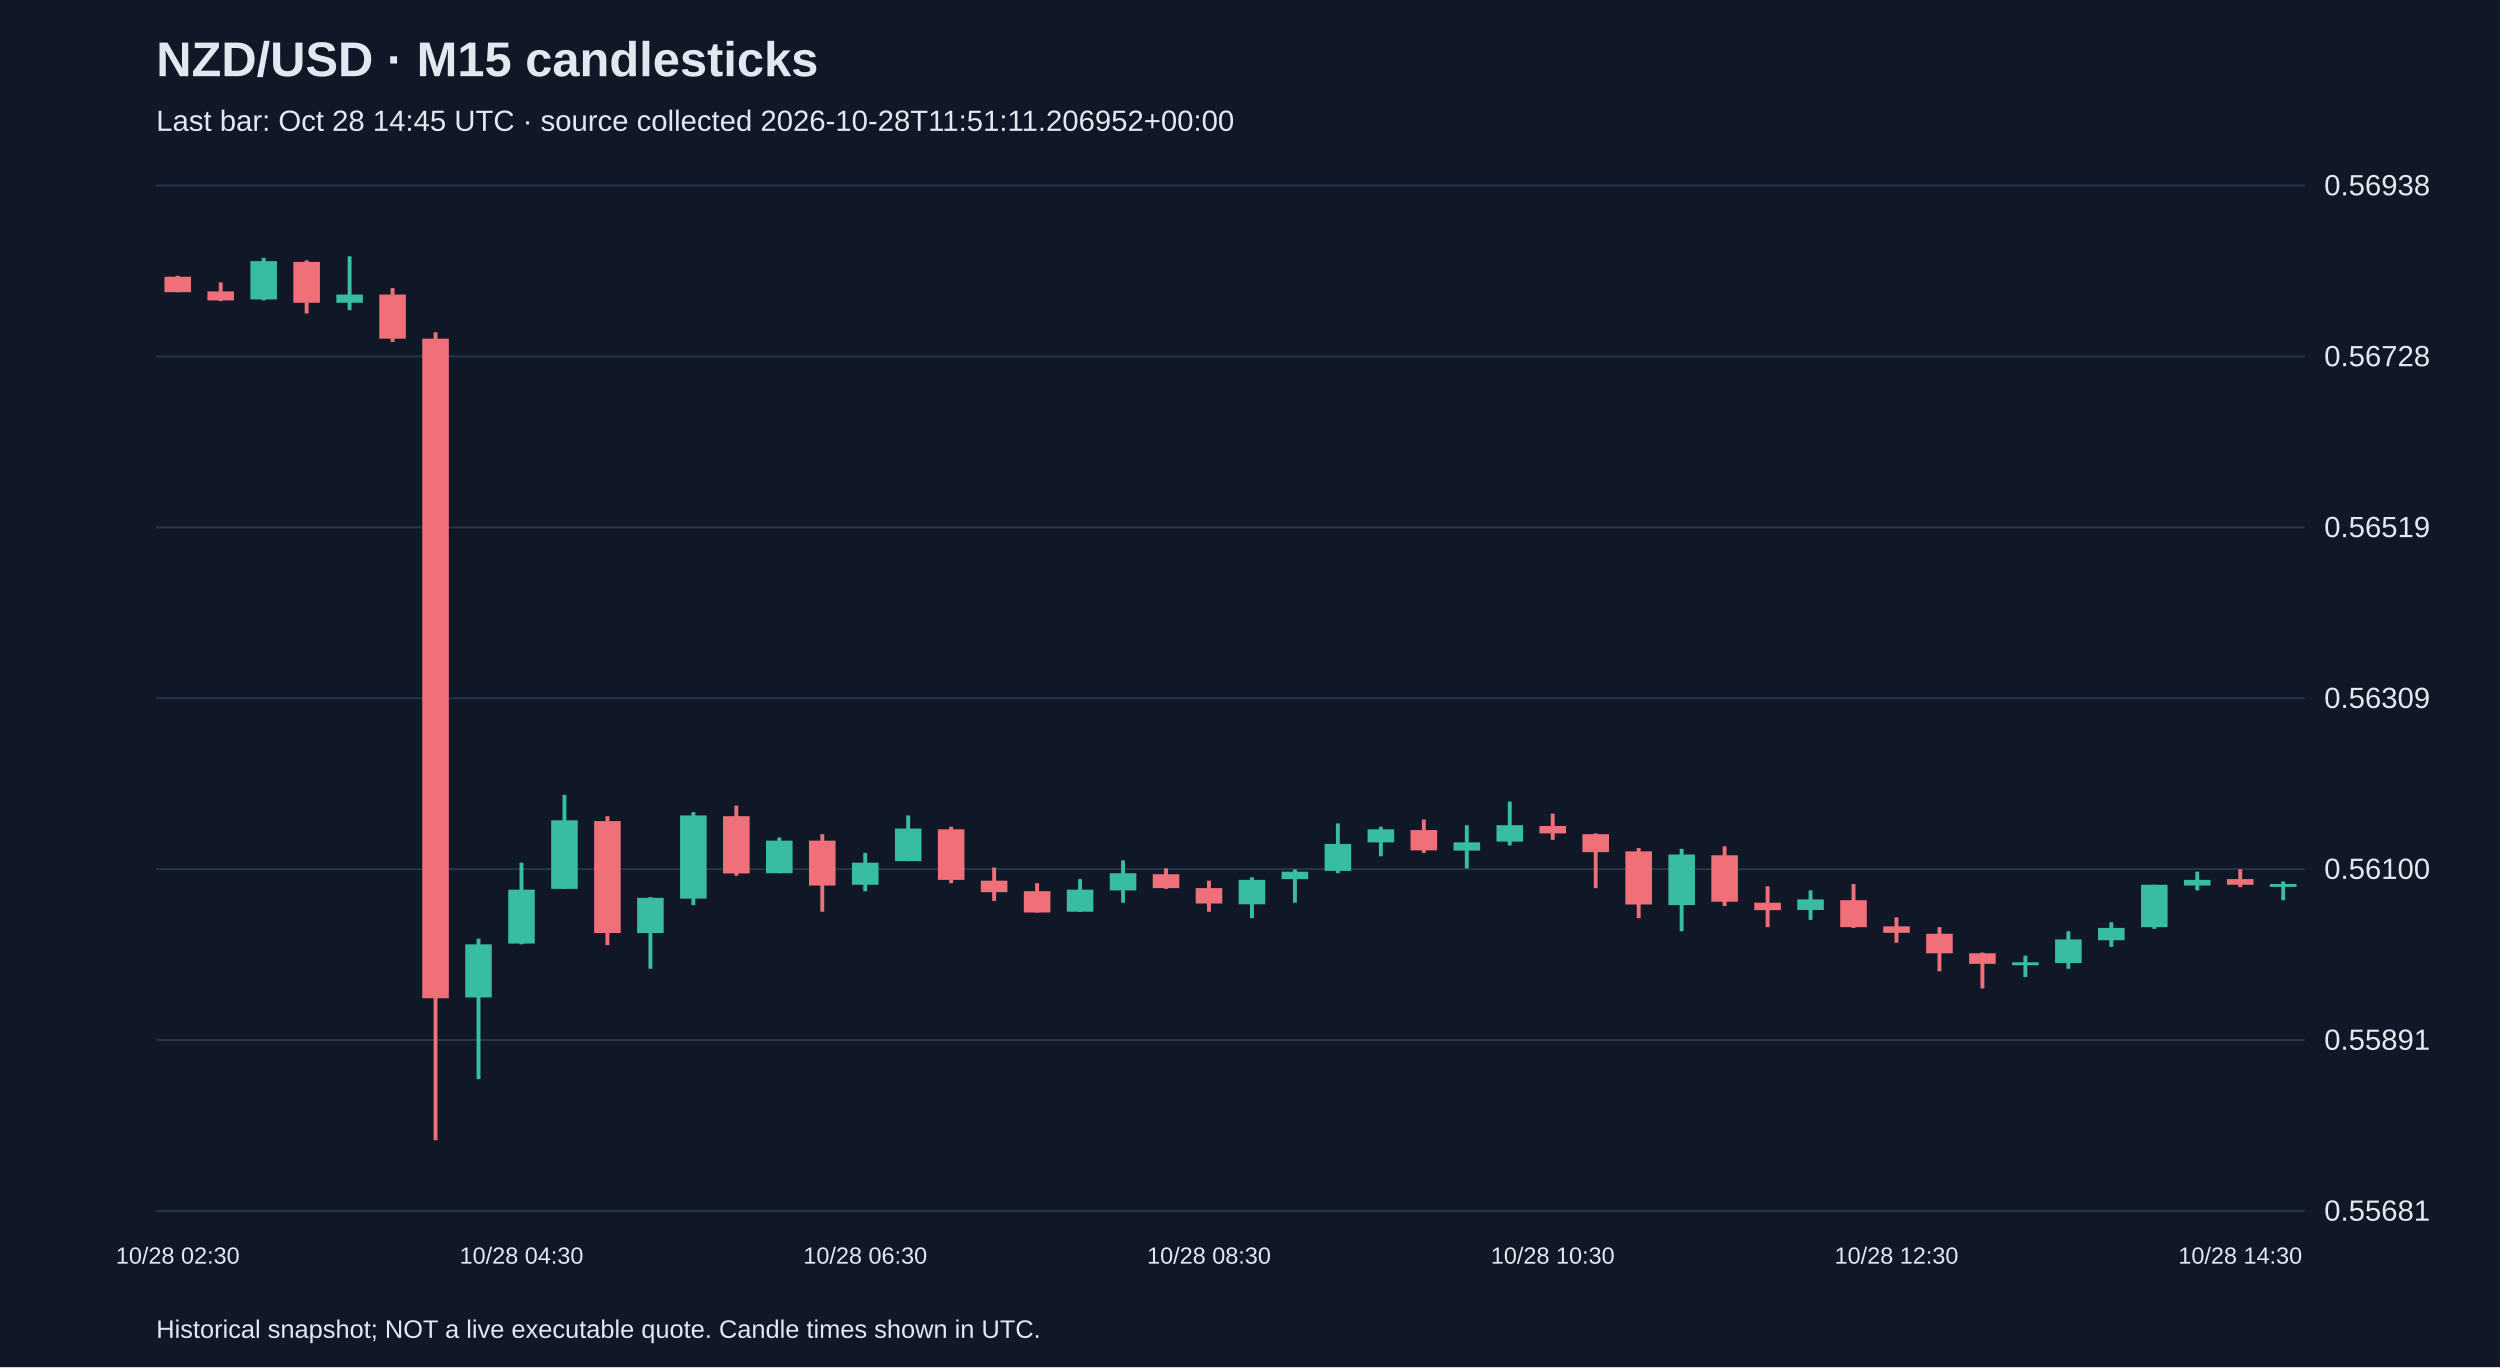
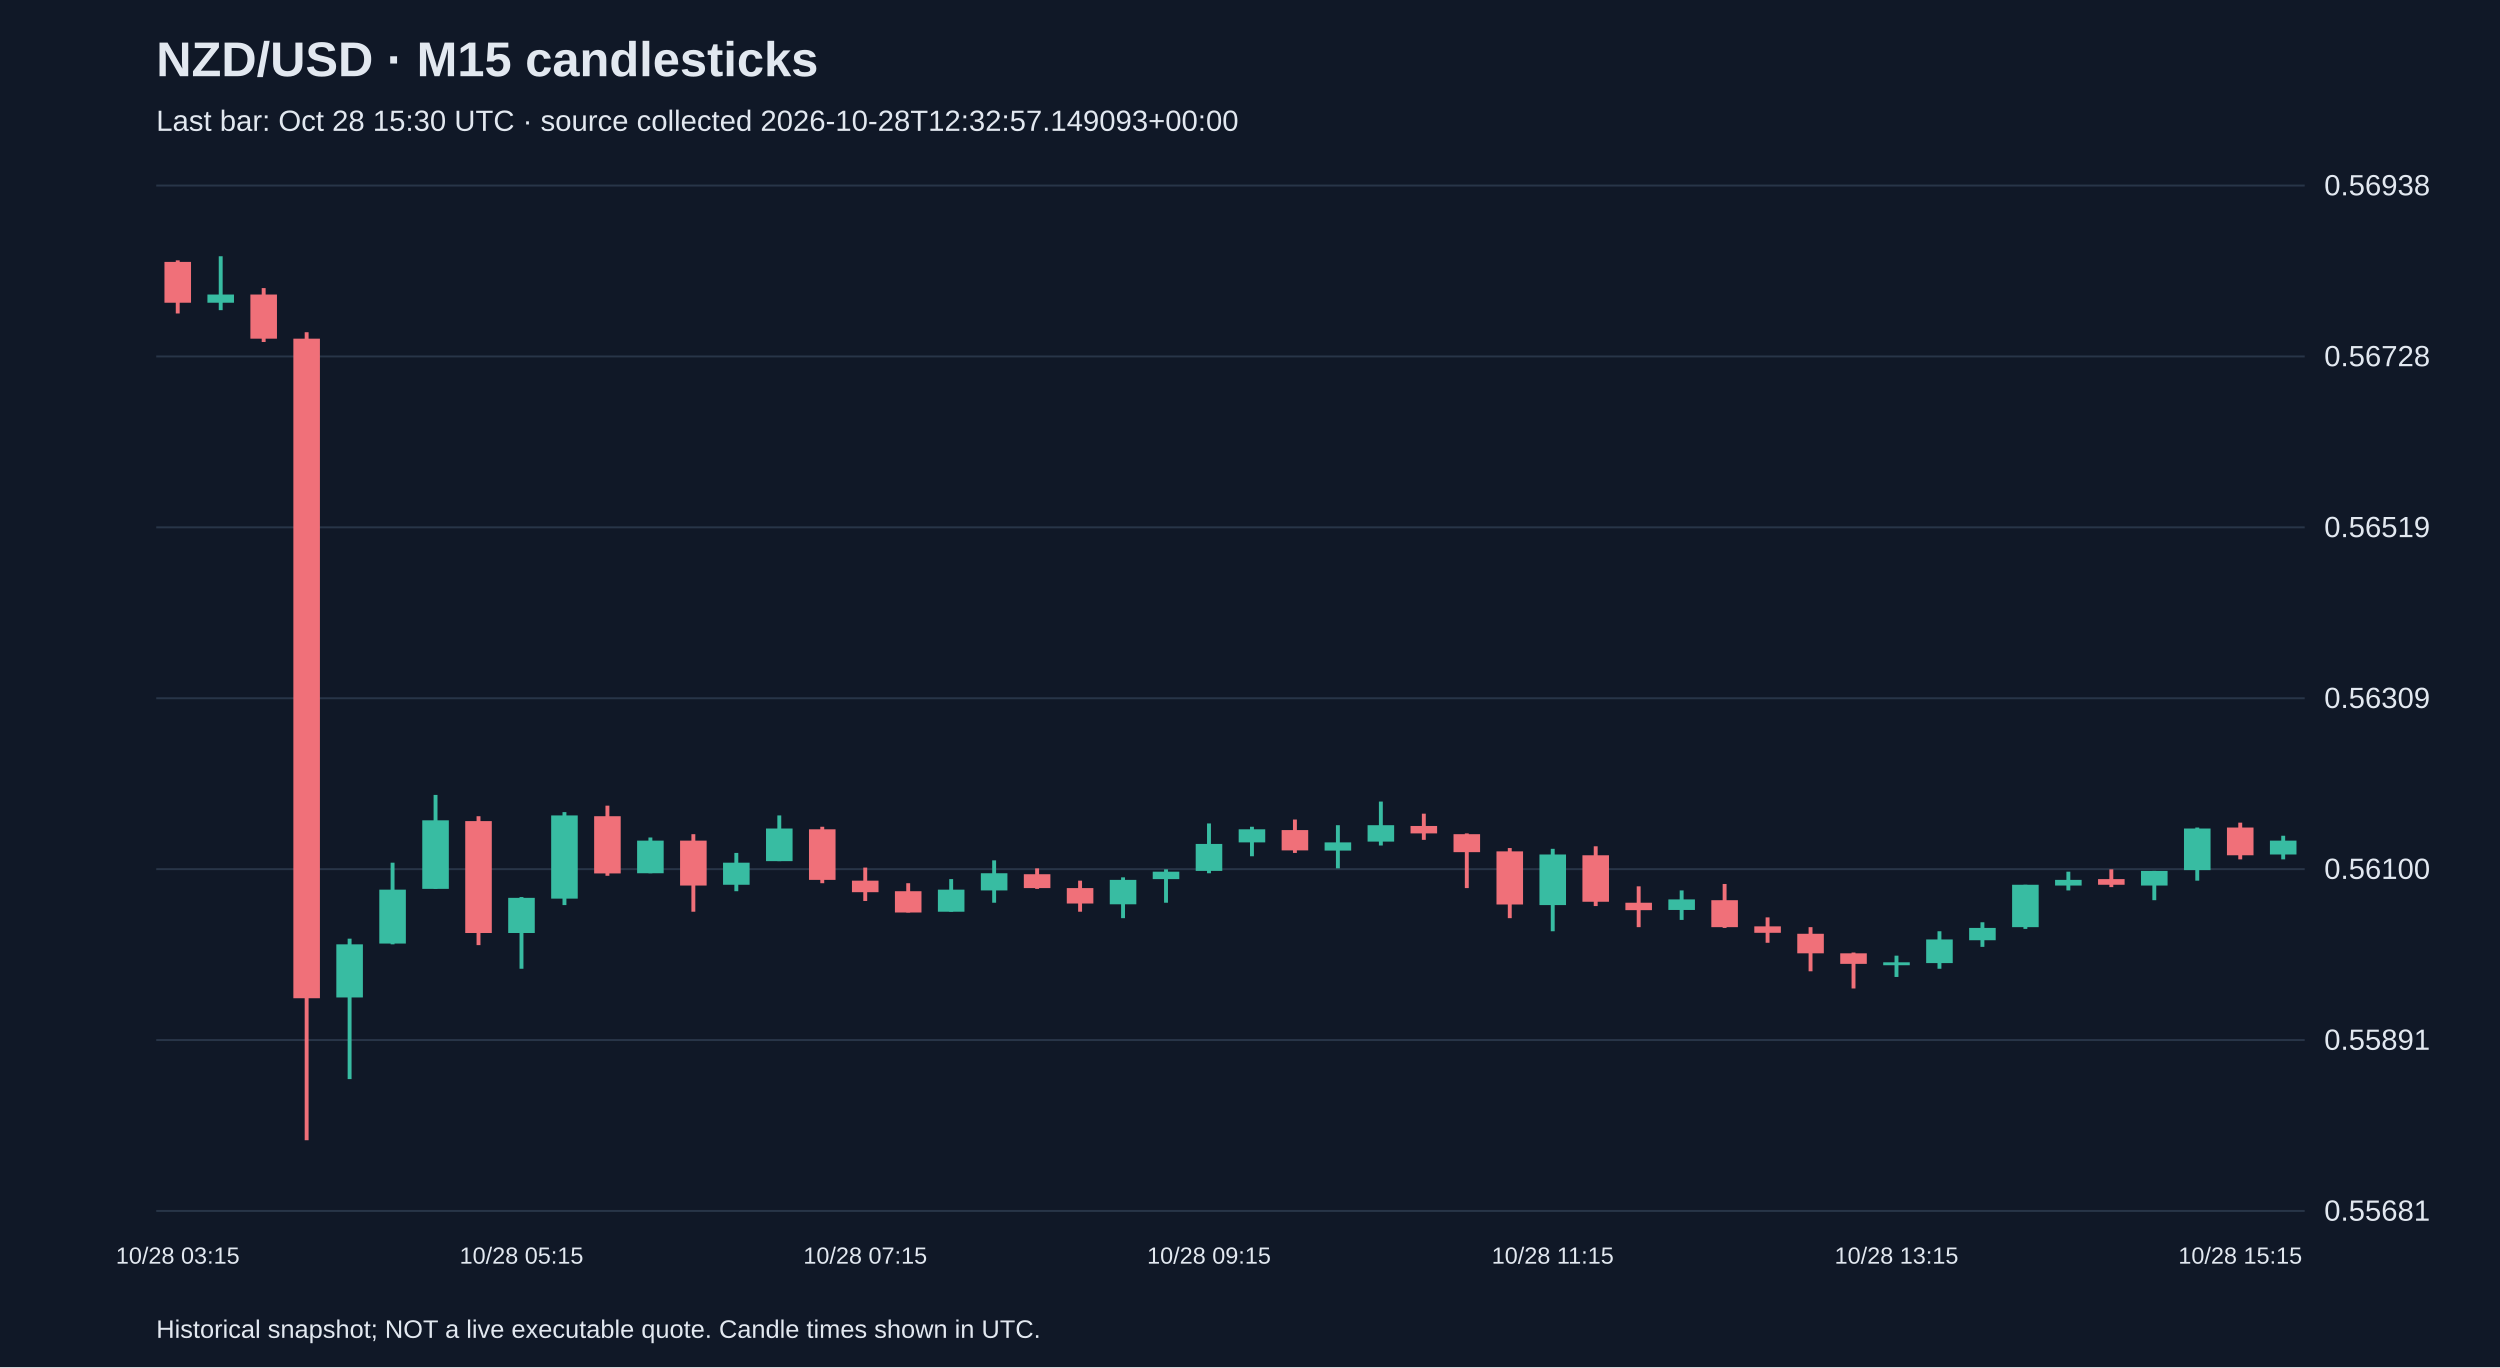
<svg xmlns="http://www.w3.org/2000/svg" viewBox="0 0 1280 700">
  <rect width="100%" height="100%" fill="#101827" />
  <style>text{font-family:Arial,sans-serif;fill:#e2e8f0}</style>
  <text x="80" y="39" font-size="25" font-weight="bold">NZD/USD · M15 candlesticks</text>
-   <text x="80" y="67" font-size="15" fill="#a6b1c5">Last bar: Oct 28 14:45 UTC · source collected 2026-10-28T11:51:11.206952+00:00</text>
+   <text x="80" y="67" font-size="15" fill="#a6b1c5">Last bar: Oct 28 15:30 UTC · source collected 2026-10-28T12:32:57.149093+00:00</text>
  <line x1="80" y1="620.0" x2="1180" y2="620.0" stroke="#283548" />
  <text x="1190" y="625.0" font-size="15">0.55681</text>
  <line x1="80" y1="532.5" x2="1180" y2="532.5" stroke="#283548" />
  <text x="1190" y="537.5" font-size="15">0.55891</text>
  <line x1="80" y1="445.0" x2="1180" y2="445.0" stroke="#283548" />
  <text x="1190" y="450.0" font-size="15">0.56100</text>
  <line x1="80" y1="357.5" x2="1180" y2="357.5" stroke="#283548" />
  <text x="1190" y="362.5" font-size="15">0.56309</text>
  <line x1="80" y1="270.0" x2="1180" y2="270.0" stroke="#283548" />
  <text x="1190" y="275.0" font-size="15">0.56519</text>
  <line x1="80" y1="182.5" x2="1180" y2="182.5" stroke="#283548" />
  <text x="1190" y="187.5" font-size="15">0.56728</text>
  <line x1="80" y1="95.0" x2="1180" y2="95.0" stroke="#283548" />
  <text x="1190" y="100.0" font-size="15">0.56938</text>
-   <line x1="91.0" y1="141.2" x2="91.0" y2="149.6" stroke="#f07079" stroke-width="2" />
-   <rect x="84.2" y="141.7" width="13.6" height="7.9" fill="#f07079" />
-   <text x="91.0" y="647" text-anchor="middle" font-size="12">10/28 02:30</text>
-   <line x1="113.0" y1="144.6" x2="113.0" y2="154.2" stroke="#f07079" stroke-width="2" />
-   <rect x="106.2" y="149.2" width="13.6" height="4.6" fill="#f07079" />
-   <line x1="135.0" y1="132.0" x2="135.0" y2="153.8" stroke="#38bca2" stroke-width="2" />
-   <rect x="128.2" y="133.7" width="13.6" height="19.6" fill="#38bca2" />
-   <line x1="157.0" y1="133.3" x2="157.0" y2="160.5" stroke="#f07079" stroke-width="2" />
-   <rect x="150.2" y="134.1" width="13.6" height="20.9" fill="#f07079" />
-   <line x1="179.0" y1="131.2" x2="179.0" y2="158.8" stroke="#38bca2" stroke-width="2" />
-   <rect x="172.2" y="150.8" width="13.6" height="4.2" fill="#38bca2" />
-   <line x1="201.0" y1="147.5" x2="201.0" y2="175.1" stroke="#f07079" stroke-width="2" />
-   <rect x="194.2" y="150.8" width="13.6" height="22.6" fill="#f07079" />
-   <line x1="223.0" y1="170.1" x2="223.0" y2="583.8" stroke="#f07079" stroke-width="2" />
-   <rect x="216.2" y="173.4" width="13.6" height="337.7" fill="#f07079" />
-   <line x1="245.0" y1="480.6" x2="245.0" y2="552.5" stroke="#38bca2" stroke-width="2" />
-   <rect x="238.2" y="483.5" width="13.6" height="27.2" fill="#38bca2" />
-   <line x1="267.0" y1="441.7" x2="267.0" y2="483.5" stroke="#38bca2" stroke-width="2" />
-   <rect x="260.2" y="455.5" width="13.6" height="27.6" fill="#38bca2" />
-   <text x="267.0" y="647" text-anchor="middle" font-size="12">10/28 04:30</text>
-   <line x1="289.0" y1="407.0" x2="289.0" y2="455.1" stroke="#38bca2" stroke-width="2" />
-   <rect x="282.2" y="420.0" width="13.6" height="35.1" fill="#38bca2" />
-   <line x1="311.0" y1="417.9" x2="311.0" y2="483.9" stroke="#f07079" stroke-width="2" />
-   <rect x="304.2" y="420.4" width="13.6" height="57.3" fill="#f07079" />
-   <line x1="333.0" y1="459.3" x2="333.0" y2="496.0" stroke="#38bca2" stroke-width="2" />
-   <rect x="326.2" y="459.7" width="13.6" height="18.0" fill="#38bca2" />
-   <line x1="355.0" y1="415.8" x2="355.0" y2="463.4" stroke="#38bca2" stroke-width="2" />
-   <rect x="348.2" y="417.5" width="13.6" height="42.6" fill="#38bca2" />
-   <line x1="377.0" y1="412.5" x2="377.0" y2="448.4" stroke="#f07079" stroke-width="2" />
-   <rect x="370.2" y="417.9" width="13.6" height="29.3" fill="#f07079" />
-   <line x1="399.0" y1="428.8" x2="399.0" y2="447.1" stroke="#38bca2" stroke-width="2" />
-   <rect x="392.2" y="430.4" width="13.6" height="16.7" fill="#38bca2" />
-   <line x1="421.0" y1="427.1" x2="421.0" y2="466.8" stroke="#f07079" stroke-width="2" />
-   <rect x="414.2" y="430.4" width="13.6" height="23.0" fill="#f07079" />
-   <line x1="443.0" y1="436.7" x2="443.0" y2="456.3" stroke="#38bca2" stroke-width="2" />
-   <rect x="436.2" y="441.7" width="13.6" height="11.3" fill="#38bca2" />
-   <text x="443.0" y="647" text-anchor="middle" font-size="12">10/28 06:30</text>
-   <line x1="465.0" y1="417.5" x2="465.0" y2="440.9" stroke="#38bca2" stroke-width="2" />
-   <rect x="458.2" y="424.2" width="13.6" height="16.7" fill="#38bca2" />
-   <line x1="487.0" y1="423.3" x2="487.0" y2="452.2" stroke="#f07079" stroke-width="2" />
-   <rect x="480.2" y="424.6" width="13.6" height="25.9" fill="#f07079" />
-   <line x1="509.0" y1="444.2" x2="509.0" y2="461.3" stroke="#f07079" stroke-width="2" />
-   <rect x="502.2" y="450.9" width="13.6" height="5.9" fill="#f07079" />
-   <line x1="531.0" y1="452.2" x2="531.0" y2="467.2" stroke="#f07079" stroke-width="2" />
-   <rect x="524.2" y="456.3" width="13.6" height="10.9" fill="#f07079" />
-   <line x1="553.0" y1="450.1" x2="553.0" y2="466.8" stroke="#38bca2" stroke-width="2" />
-   <rect x="546.2" y="455.5" width="13.6" height="11.3" fill="#38bca2" />
-   <line x1="575.0" y1="440.5" x2="575.0" y2="462.2" stroke="#38bca2" stroke-width="2" />
-   <rect x="568.2" y="447.1" width="13.6" height="8.8" fill="#38bca2" />
-   <line x1="597.0" y1="444.6" x2="597.0" y2="455.1" stroke="#f07079" stroke-width="2" />
-   <rect x="590.2" y="447.6" width="13.6" height="7.1" fill="#f07079" />
-   <line x1="619.0" y1="450.9" x2="619.0" y2="466.8" stroke="#f07079" stroke-width="2" />
-   <rect x="612.2" y="454.7" width="13.6" height="7.9" fill="#f07079" />
-   <text x="619.0" y="647" text-anchor="middle" font-size="12">10/28 08:30</text>
-   <line x1="641.0" y1="449.2" x2="641.0" y2="470.1" stroke="#38bca2" stroke-width="2" />
-   <rect x="634.2" y="450.5" width="13.6" height="12.5" fill="#38bca2" />
-   <line x1="663.0" y1="445.1" x2="663.0" y2="462.2" stroke="#38bca2" stroke-width="2" />
-   <rect x="656.2" y="446.3" width="13.6" height="3.8" fill="#38bca2" />
-   <line x1="685.0" y1="421.6" x2="685.0" y2="447.1" stroke="#38bca2" stroke-width="2" />
-   <rect x="678.2" y="432.1" width="13.6" height="13.8" fill="#38bca2" />
-   <line x1="707.0" y1="423.3" x2="707.0" y2="438.4" stroke="#38bca2" stroke-width="2" />
-   <rect x="700.2" y="424.6" width="13.6" height="6.7" fill="#38bca2" />
-   <line x1="729.0" y1="419.6" x2="729.0" y2="436.7" stroke="#f07079" stroke-width="2" />
-   <rect x="722.2" y="425.0" width="13.6" height="10.4" fill="#f07079" />
-   <line x1="751.0" y1="422.5" x2="751.0" y2="444.6" stroke="#38bca2" stroke-width="2" />
-   <rect x="744.2" y="431.3" width="13.6" height="4.2" fill="#38bca2" />
-   <line x1="773.0" y1="410.4" x2="773.0" y2="432.9" stroke="#38bca2" stroke-width="2" />
-   <rect x="766.2" y="422.5" width="13.6" height="8.4" fill="#38bca2" />
-   <line x1="795.0" y1="416.6" x2="795.0" y2="430.0" stroke="#f07079" stroke-width="2" />
-   <rect x="788.2" y="422.9" width="13.6" height="3.8" fill="#f07079" />
-   <text x="795.0" y="647" text-anchor="middle" font-size="12">10/28 10:30</text>
-   <line x1="817.0" y1="426.7" x2="817.0" y2="454.7" stroke="#f07079" stroke-width="2" />
-   <rect x="810.2" y="427.1" width="13.6" height="9.2" fill="#f07079" />
-   <line x1="839.0" y1="434.2" x2="839.0" y2="470.1" stroke="#f07079" stroke-width="2" />
-   <rect x="832.2" y="435.9" width="13.6" height="27.2" fill="#f07079" />
-   <line x1="861.0" y1="434.6" x2="861.0" y2="476.8" stroke="#38bca2" stroke-width="2" />
-   <rect x="854.2" y="437.5" width="13.6" height="25.9" fill="#38bca2" />
-   <line x1="883.0" y1="433.3" x2="883.0" y2="463.9" stroke="#f07079" stroke-width="2" />
-   <rect x="876.2" y="437.9" width="13.6" height="23.8" fill="#f07079" />
-   <line x1="905.0" y1="453.8" x2="905.0" y2="474.7" stroke="#f07079" stroke-width="2" />
-   <rect x="898.2" y="462.2" width="13.6" height="3.8" fill="#f07079" />
-   <line x1="927.0" y1="455.9" x2="927.0" y2="471.0" stroke="#38bca2" stroke-width="2" />
-   <rect x="920.2" y="460.5" width="13.6" height="5.4" fill="#38bca2" />
-   <line x1="949.0" y1="452.6" x2="949.0" y2="475.1" stroke="#f07079" stroke-width="2" />
-   <rect x="942.2" y="460.9" width="13.6" height="13.8" fill="#f07079" />
-   <line x1="971.0" y1="469.7" x2="971.0" y2="482.7" stroke="#f07079" stroke-width="2" />
-   <rect x="964.2" y="474.3" width="13.6" height="3.3" fill="#f07079" />
-   <text x="971.0" y="647" text-anchor="middle" font-size="12">10/28 12:30</text>
-   <line x1="993.0" y1="474.7" x2="993.0" y2="497.3" stroke="#f07079" stroke-width="2" />
-   <rect x="986.2" y="478.1" width="13.6" height="10.0" fill="#f07079" />
-   <line x1="1015.0" y1="487.7" x2="1015.0" y2="506.1" stroke="#f07079" stroke-width="2" />
-   <rect x="1008.2" y="488.1" width="13.6" height="5.4" fill="#f07079" />
-   <line x1="1037.0" y1="489.3" x2="1037.0" y2="500.2" stroke="#38bca2" stroke-width="2" />
-   <rect x="1030.2" y="492.7" width="13.6" height="1.5" fill="#38bca2" />
-   <line x1="1059.0" y1="476.8" x2="1059.0" y2="496.0" stroke="#38bca2" stroke-width="2" />
-   <rect x="1052.2" y="481.0" width="13.6" height="12.1" fill="#38bca2" />
-   <line x1="1081.0" y1="472.2" x2="1081.0" y2="484.8" stroke="#38bca2" stroke-width="2" />
-   <rect x="1074.2" y="475.1" width="13.6" height="6.3" fill="#38bca2" />
-   <line x1="1103.0" y1="453.0" x2="1103.0" y2="475.6" stroke="#38bca2" stroke-width="2" />
-   <rect x="1096.2" y="453.0" width="13.6" height="21.7" fill="#38bca2" />
-   <line x1="1125.0" y1="446.3" x2="1125.0" y2="455.9" stroke="#38bca2" stroke-width="2" />
-   <rect x="1118.2" y="450.5" width="13.6" height="2.9" fill="#38bca2" />
-   <line x1="1147.0" y1="445.1" x2="1147.0" y2="454.2" stroke="#f07079" stroke-width="2" />
-   <rect x="1140.2" y="450.1" width="13.6" height="2.9" fill="#f07079" />
-   <text x="1147.0" y="647" text-anchor="middle" font-size="12">10/28 14:30</text>
-   <line x1="1169.0" y1="451.3" x2="1169.0" y2="460.9" stroke="#38bca2" stroke-width="2" />
-   <rect x="1162.2" y="452.6" width="13.6" height="1.5" fill="#38bca2" />
+   <line x1="91.0" y1="133.3" x2="91.0" y2="160.5" stroke="#f07079" stroke-width="2" />
+   <rect x="84.2" y="134.1" width="13.6" height="20.9" fill="#f07079" />
+   <text x="91.0" y="647" text-anchor="middle" font-size="12">10/28 03:15</text>
+   <line x1="113.0" y1="131.2" x2="113.0" y2="158.8" stroke="#38bca2" stroke-width="2" />
+   <rect x="106.2" y="150.8" width="13.6" height="4.2" fill="#38bca2" />
+   <line x1="135.0" y1="147.5" x2="135.0" y2="175.1" stroke="#f07079" stroke-width="2" />
+   <rect x="128.2" y="150.8" width="13.6" height="22.6" fill="#f07079" />
+   <line x1="157.0" y1="170.1" x2="157.0" y2="583.8" stroke="#f07079" stroke-width="2" />
+   <rect x="150.2" y="173.4" width="13.6" height="337.7" fill="#f07079" />
+   <line x1="179.0" y1="480.6" x2="179.0" y2="552.5" stroke="#38bca2" stroke-width="2" />
+   <rect x="172.2" y="483.5" width="13.6" height="27.2" fill="#38bca2" />
+   <line x1="201.0" y1="441.7" x2="201.0" y2="483.5" stroke="#38bca2" stroke-width="2" />
+   <rect x="194.2" y="455.5" width="13.6" height="27.6" fill="#38bca2" />
+   <line x1="223.0" y1="407.0" x2="223.0" y2="455.1" stroke="#38bca2" stroke-width="2" />
+   <rect x="216.2" y="420.0" width="13.6" height="35.1" fill="#38bca2" />
+   <line x1="245.0" y1="417.9" x2="245.0" y2="483.9" stroke="#f07079" stroke-width="2" />
+   <rect x="238.2" y="420.4" width="13.6" height="57.3" fill="#f07079" />
+   <line x1="267.0" y1="459.3" x2="267.0" y2="496.0" stroke="#38bca2" stroke-width="2" />
+   <rect x="260.2" y="459.7" width="13.6" height="18.0" fill="#38bca2" />
+   <text x="267.0" y="647" text-anchor="middle" font-size="12">10/28 05:15</text>
+   <line x1="289.0" y1="415.8" x2="289.0" y2="463.4" stroke="#38bca2" stroke-width="2" />
+   <rect x="282.2" y="417.5" width="13.6" height="42.6" fill="#38bca2" />
+   <line x1="311.0" y1="412.5" x2="311.0" y2="448.4" stroke="#f07079" stroke-width="2" />
+   <rect x="304.2" y="417.9" width="13.6" height="29.3" fill="#f07079" />
+   <line x1="333.0" y1="428.8" x2="333.0" y2="447.1" stroke="#38bca2" stroke-width="2" />
+   <rect x="326.2" y="430.4" width="13.6" height="16.7" fill="#38bca2" />
+   <line x1="355.0" y1="427.1" x2="355.0" y2="466.8" stroke="#f07079" stroke-width="2" />
+   <rect x="348.2" y="430.4" width="13.6" height="23.0" fill="#f07079" />
+   <line x1="377.0" y1="436.7" x2="377.0" y2="456.3" stroke="#38bca2" stroke-width="2" />
+   <rect x="370.2" y="441.7" width="13.6" height="11.3" fill="#38bca2" />
+   <line x1="399.0" y1="417.5" x2="399.0" y2="440.9" stroke="#38bca2" stroke-width="2" />
+   <rect x="392.2" y="424.2" width="13.6" height="16.7" fill="#38bca2" />
+   <line x1="421.0" y1="423.3" x2="421.0" y2="452.2" stroke="#f07079" stroke-width="2" />
+   <rect x="414.2" y="424.6" width="13.6" height="25.9" fill="#f07079" />
+   <line x1="443.0" y1="444.2" x2="443.0" y2="461.3" stroke="#f07079" stroke-width="2" />
+   <rect x="436.2" y="450.9" width="13.6" height="5.9" fill="#f07079" />
+   <text x="443.0" y="647" text-anchor="middle" font-size="12">10/28 07:15</text>
+   <line x1="465.0" y1="452.2" x2="465.0" y2="467.2" stroke="#f07079" stroke-width="2" />
+   <rect x="458.2" y="456.3" width="13.6" height="10.9" fill="#f07079" />
+   <line x1="487.0" y1="450.1" x2="487.0" y2="466.8" stroke="#38bca2" stroke-width="2" />
+   <rect x="480.2" y="455.5" width="13.6" height="11.3" fill="#38bca2" />
+   <line x1="509.0" y1="440.5" x2="509.0" y2="462.2" stroke="#38bca2" stroke-width="2" />
+   <rect x="502.2" y="447.1" width="13.6" height="8.8" fill="#38bca2" />
+   <line x1="531.0" y1="444.6" x2="531.0" y2="455.1" stroke="#f07079" stroke-width="2" />
+   <rect x="524.2" y="447.6" width="13.6" height="7.1" fill="#f07079" />
+   <line x1="553.0" y1="450.9" x2="553.0" y2="466.8" stroke="#f07079" stroke-width="2" />
+   <rect x="546.2" y="454.7" width="13.6" height="7.9" fill="#f07079" />
+   <line x1="575.0" y1="449.2" x2="575.0" y2="470.1" stroke="#38bca2" stroke-width="2" />
+   <rect x="568.2" y="450.5" width="13.6" height="12.5" fill="#38bca2" />
+   <line x1="597.0" y1="445.1" x2="597.0" y2="462.2" stroke="#38bca2" stroke-width="2" />
+   <rect x="590.2" y="446.3" width="13.6" height="3.8" fill="#38bca2" />
+   <line x1="619.0" y1="421.6" x2="619.0" y2="447.1" stroke="#38bca2" stroke-width="2" />
+   <rect x="612.2" y="432.1" width="13.6" height="13.8" fill="#38bca2" />
+   <text x="619.0" y="647" text-anchor="middle" font-size="12">10/28 09:15</text>
+   <line x1="641.0" y1="423.3" x2="641.0" y2="438.4" stroke="#38bca2" stroke-width="2" />
+   <rect x="634.2" y="424.6" width="13.6" height="6.7" fill="#38bca2" />
+   <line x1="663.0" y1="419.6" x2="663.0" y2="436.7" stroke="#f07079" stroke-width="2" />
+   <rect x="656.2" y="425.0" width="13.6" height="10.4" fill="#f07079" />
+   <line x1="685.0" y1="422.5" x2="685.0" y2="444.6" stroke="#38bca2" stroke-width="2" />
+   <rect x="678.2" y="431.3" width="13.6" height="4.2" fill="#38bca2" />
+   <line x1="707.0" y1="410.4" x2="707.0" y2="432.9" stroke="#38bca2" stroke-width="2" />
+   <rect x="700.2" y="422.5" width="13.6" height="8.4" fill="#38bca2" />
+   <line x1="729.0" y1="416.6" x2="729.0" y2="430.0" stroke="#f07079" stroke-width="2" />
+   <rect x="722.2" y="422.9" width="13.6" height="3.8" fill="#f07079" />
+   <line x1="751.0" y1="426.7" x2="751.0" y2="454.7" stroke="#f07079" stroke-width="2" />
+   <rect x="744.2" y="427.1" width="13.6" height="9.2" fill="#f07079" />
+   <line x1="773.0" y1="434.2" x2="773.0" y2="470.1" stroke="#f07079" stroke-width="2" />
+   <rect x="766.2" y="435.9" width="13.6" height="27.2" fill="#f07079" />
+   <line x1="795.0" y1="434.6" x2="795.0" y2="476.8" stroke="#38bca2" stroke-width="2" />
+   <rect x="788.2" y="437.5" width="13.6" height="25.9" fill="#38bca2" />
+   <text x="795.0" y="647" text-anchor="middle" font-size="12">10/28 11:15</text>
+   <line x1="817.0" y1="433.3" x2="817.0" y2="463.9" stroke="#f07079" stroke-width="2" />
+   <rect x="810.2" y="437.9" width="13.6" height="23.8" fill="#f07079" />
+   <line x1="839.0" y1="453.8" x2="839.0" y2="474.7" stroke="#f07079" stroke-width="2" />
+   <rect x="832.2" y="462.2" width="13.6" height="3.8" fill="#f07079" />
+   <line x1="861.0" y1="455.9" x2="861.0" y2="471.0" stroke="#38bca2" stroke-width="2" />
+   <rect x="854.2" y="460.5" width="13.6" height="5.4" fill="#38bca2" />
+   <line x1="883.0" y1="452.6" x2="883.0" y2="475.1" stroke="#f07079" stroke-width="2" />
+   <rect x="876.2" y="460.9" width="13.6" height="13.8" fill="#f07079" />
+   <line x1="905.0" y1="469.7" x2="905.0" y2="482.7" stroke="#f07079" stroke-width="2" />
+   <rect x="898.2" y="474.3" width="13.6" height="3.3" fill="#f07079" />
+   <line x1="927.0" y1="474.7" x2="927.0" y2="497.3" stroke="#f07079" stroke-width="2" />
+   <rect x="920.2" y="478.1" width="13.6" height="10.0" fill="#f07079" />
+   <line x1="949.0" y1="487.7" x2="949.0" y2="506.1" stroke="#f07079" stroke-width="2" />
+   <rect x="942.2" y="488.1" width="13.6" height="5.4" fill="#f07079" />
+   <line x1="971.0" y1="489.3" x2="971.0" y2="500.2" stroke="#38bca2" stroke-width="2" />
+   <rect x="964.2" y="492.7" width="13.6" height="1.5" fill="#38bca2" />
+   <text x="971.0" y="647" text-anchor="middle" font-size="12">10/28 13:15</text>
+   <line x1="993.0" y1="476.8" x2="993.0" y2="496.0" stroke="#38bca2" stroke-width="2" />
+   <rect x="986.2" y="481.0" width="13.6" height="12.1" fill="#38bca2" />
+   <line x1="1015.0" y1="472.2" x2="1015.0" y2="484.8" stroke="#38bca2" stroke-width="2" />
+   <rect x="1008.2" y="475.1" width="13.6" height="6.3" fill="#38bca2" />
+   <line x1="1037.0" y1="453.0" x2="1037.0" y2="475.6" stroke="#38bca2" stroke-width="2" />
+   <rect x="1030.2" y="453.0" width="13.6" height="21.7" fill="#38bca2" />
+   <line x1="1059.0" y1="446.3" x2="1059.0" y2="455.9" stroke="#38bca2" stroke-width="2" />
+   <rect x="1052.2" y="450.5" width="13.6" height="2.9" fill="#38bca2" />
+   <line x1="1081.0" y1="445.1" x2="1081.0" y2="454.2" stroke="#f07079" stroke-width="2" />
+   <rect x="1074.2" y="450.1" width="13.6" height="2.9" fill="#f07079" />
+   <line x1="1103.0" y1="445.9" x2="1103.0" y2="460.9" stroke="#38bca2" stroke-width="2" />
+   <rect x="1096.2" y="445.9" width="13.6" height="7.5" fill="#38bca2" />
+   <line x1="1125.0" y1="423.7" x2="1125.0" y2="450.9" stroke="#38bca2" stroke-width="2" />
+   <rect x="1118.2" y="424.2" width="13.6" height="21.3" fill="#38bca2" />
+   <line x1="1147.0" y1="421.2" x2="1147.0" y2="440.0" stroke="#f07079" stroke-width="2" />
+   <rect x="1140.2" y="423.7" width="13.6" height="14.2" fill="#f07079" />
+   <text x="1147.0" y="647" text-anchor="middle" font-size="12">10/28 15:15</text>
+   <line x1="1169.0" y1="427.9" x2="1169.0" y2="440.0" stroke="#38bca2" stroke-width="2" />
+   <rect x="1162.2" y="430.4" width="13.6" height="7.1" fill="#38bca2" />
  <text x="80" y="685" font-size="13">Historical snapshot; NOT a live executable quote. Candle times shown in UTC.</text>
</svg>
